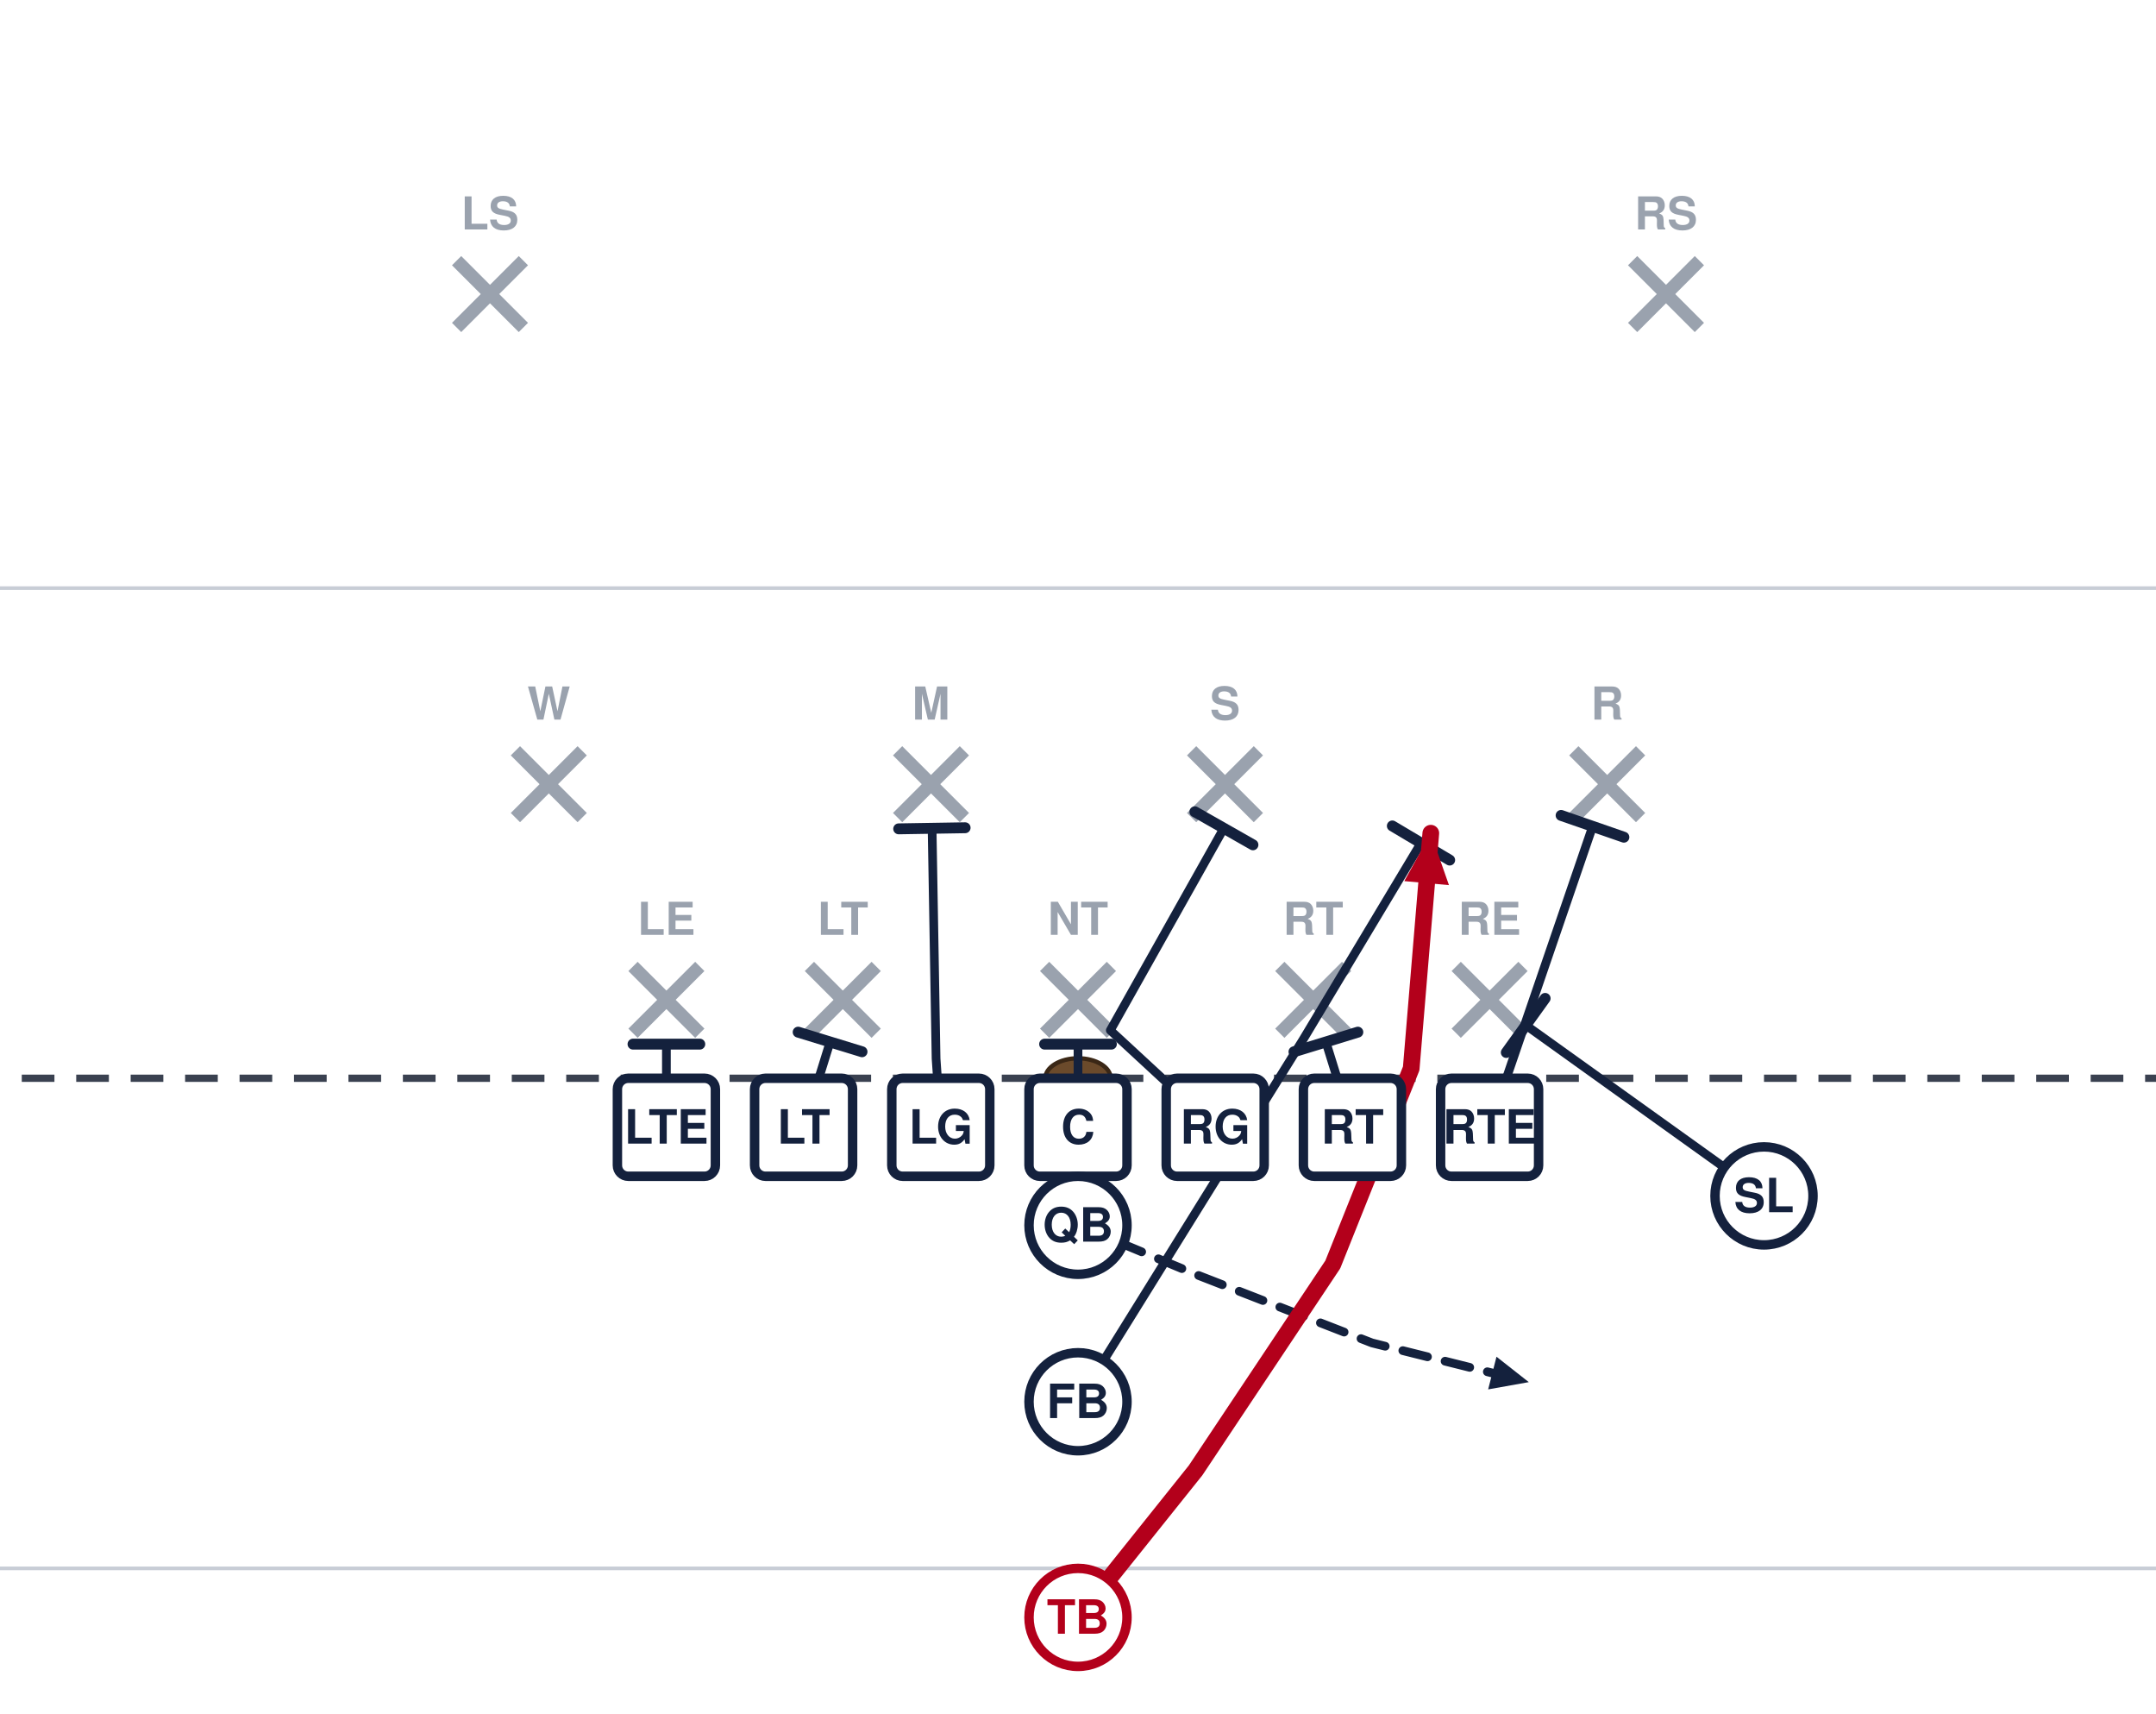
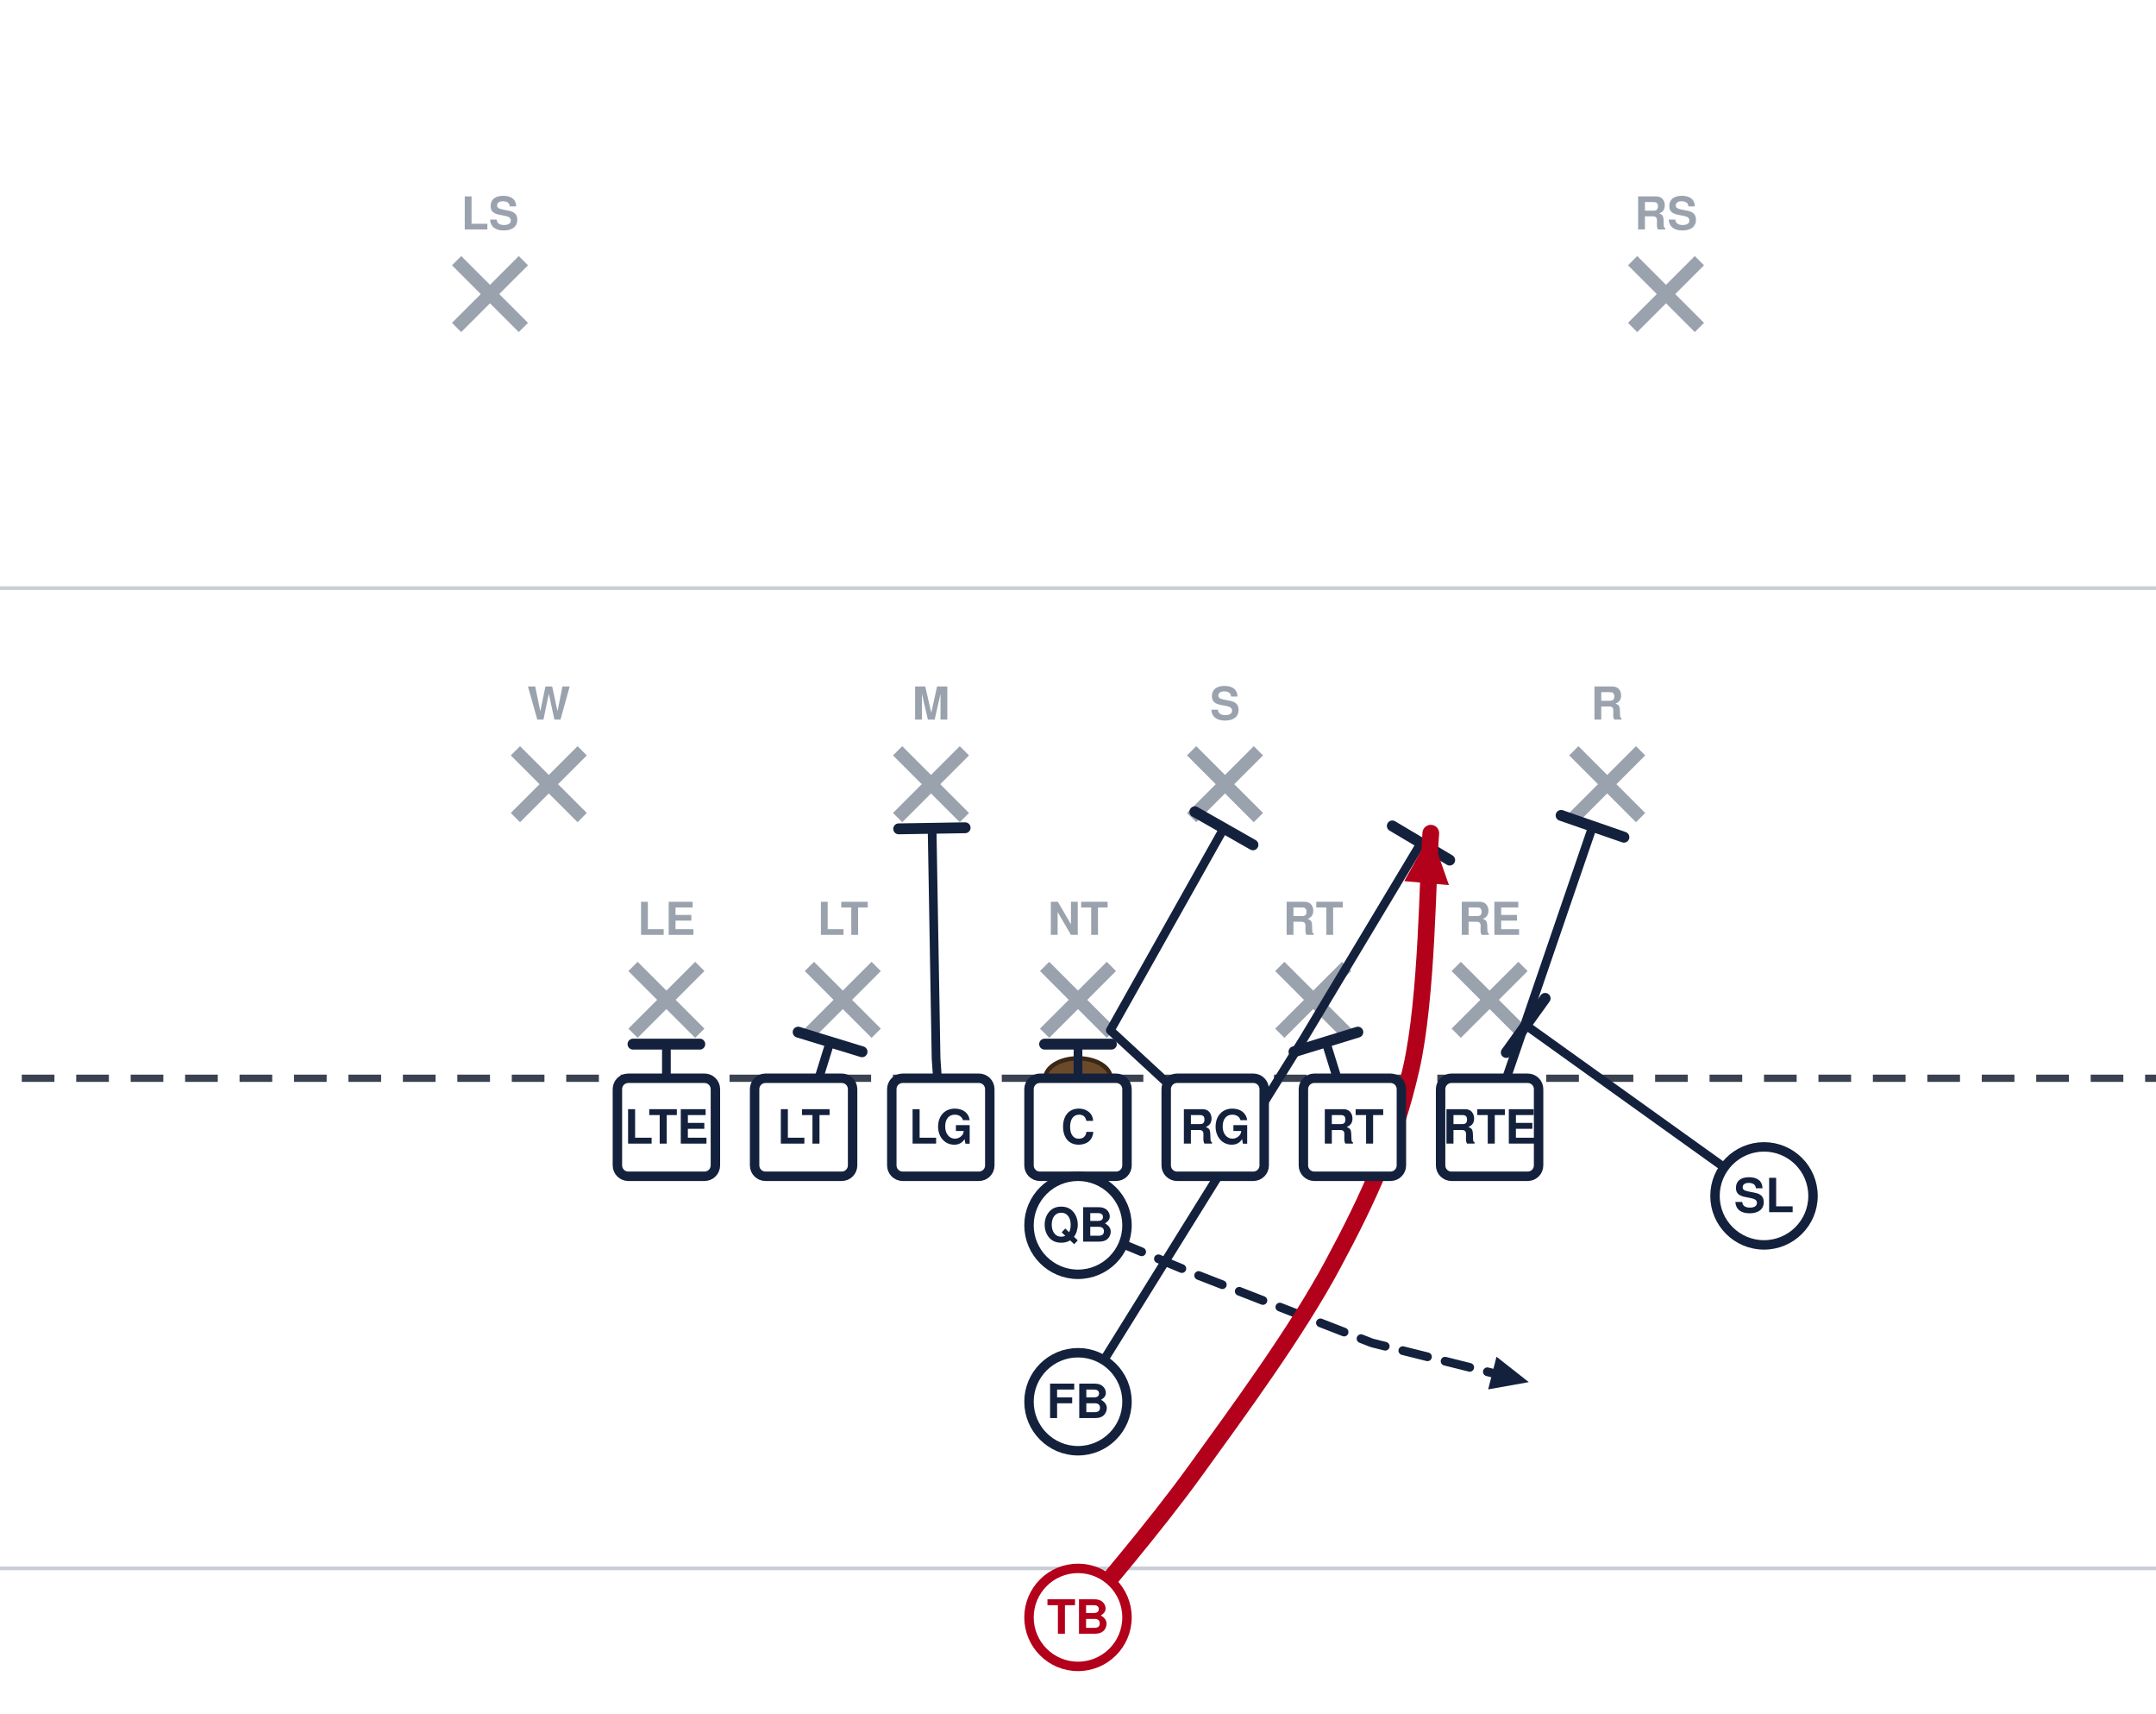
<svg xmlns="http://www.w3.org/2000/svg" width="594" height="472" viewBox="54 27 594 472" font-family="Segoe UI, Helvetica, Arial, sans-serif" role="img">
  <rect x="0" y="0" width="702" height="513" fill="#ffffff" />
  <line x1="0" y1="459.0" x2="702" y2="459.0" stroke="#c8cdd6" stroke-width="1" />
  <line x1="0" y1="189.0" x2="702" y2="189.0" stroke="#c8cdd6" stroke-width="1" />
  <line x1="0" y1="324.0" x2="702" y2="324.0" stroke="#3a4150" stroke-width="2" stroke-dasharray="9 6" />
  <ellipse cx="351.0" cy="324.0" rx="9" ry="5.5" fill="#6b4a2b" stroke="#3a2716" stroke-width="1.2" />
  <line x1="228.4" y1="293.2" x2="246.8" y2="311.6" stroke="#9aa2ae" stroke-width="3.6" />
  <line x1="246.8" y1="293.2" x2="228.4" y2="311.6" stroke="#9aa2ae" stroke-width="3.6" />
  <text x="237.6" y="284.5" text-anchor="middle" font-size="12.5" fill="#9aa2ae" font-weight="600">LE</text>
  <line x1="277.0" y1="293.2" x2="295.4" y2="311.6" stroke="#9aa2ae" stroke-width="3.6" />
  <line x1="295.4" y1="293.2" x2="277.0" y2="311.6" stroke="#9aa2ae" stroke-width="3.6" />
  <text x="286.2" y="284.5" text-anchor="middle" font-size="12.5" fill="#9aa2ae" font-weight="600">LT</text>
  <line x1="341.8" y1="293.2" x2="360.2" y2="311.6" stroke="#9aa2ae" stroke-width="3.6" />
  <line x1="360.2" y1="293.2" x2="341.8" y2="311.6" stroke="#9aa2ae" stroke-width="3.6" />
  <text x="351.0" y="284.5" text-anchor="middle" font-size="12.5" fill="#9aa2ae" font-weight="600">NT</text>
  <line x1="406.6" y1="293.2" x2="425.0" y2="311.6" stroke="#9aa2ae" stroke-width="3.6" />
  <line x1="425.0" y1="293.2" x2="406.6" y2="311.6" stroke="#9aa2ae" stroke-width="3.6" />
  <text x="415.8" y="284.5" text-anchor="middle" font-size="12.5" fill="#9aa2ae" font-weight="600">RT</text>
  <line x1="455.2" y1="293.2" x2="473.6" y2="311.6" stroke="#9aa2ae" stroke-width="3.6" />
  <line x1="473.6" y1="293.2" x2="455.2" y2="311.6" stroke="#9aa2ae" stroke-width="3.6" />
  <text x="464.4" y="284.5" text-anchor="middle" font-size="12.5" fill="#9aa2ae" font-weight="600">RE</text>
  <line x1="196.0" y1="233.8" x2="214.4" y2="252.2" stroke="#9aa2ae" stroke-width="3.6" />
  <line x1="214.4" y1="233.8" x2="196.0" y2="252.2" stroke="#9aa2ae" stroke-width="3.6" />
  <text x="205.2" y="225.2" text-anchor="middle" font-size="12.5" fill="#9aa2ae" font-weight="600">W</text>
  <line x1="301.3" y1="233.8" x2="319.7" y2="252.2" stroke="#9aa2ae" stroke-width="3.6" />
  <line x1="319.7" y1="233.8" x2="301.3" y2="252.2" stroke="#9aa2ae" stroke-width="3.6" />
  <text x="310.5" y="225.2" text-anchor="middle" font-size="12.5" fill="#9aa2ae" font-weight="600">M</text>
  <line x1="382.3" y1="233.8" x2="400.7" y2="252.2" stroke="#9aa2ae" stroke-width="3.6" />
  <line x1="400.7" y1="233.8" x2="382.3" y2="252.2" stroke="#9aa2ae" stroke-width="3.6" />
  <text x="391.5" y="225.2" text-anchor="middle" font-size="12.5" fill="#9aa2ae" font-weight="600">S</text>
  <line x1="487.6" y1="233.8" x2="506.0" y2="252.2" stroke="#9aa2ae" stroke-width="3.6" />
  <line x1="506.0" y1="233.8" x2="487.6" y2="252.2" stroke="#9aa2ae" stroke-width="3.6" />
  <text x="496.8" y="225.2" text-anchor="middle" font-size="12.5" fill="#9aa2ae" font-weight="600">R</text>
  <line x1="179.8" y1="98.8" x2="198.2" y2="117.2" stroke="#9aa2ae" stroke-width="3.6" />
  <line x1="198.2" y1="98.8" x2="179.8" y2="117.2" stroke="#9aa2ae" stroke-width="3.6" />
  <text x="189.0" y="90.2" text-anchor="middle" font-size="12.5" fill="#9aa2ae" font-weight="600">LS</text>
  <line x1="503.8" y1="98.8" x2="522.2" y2="117.2" stroke="#9aa2ae" stroke-width="3.6" />
  <line x1="522.2" y1="98.8" x2="503.8" y2="117.2" stroke="#9aa2ae" stroke-width="3.6" />
  <text x="513.0" y="90.2" text-anchor="middle" font-size="12.5" fill="#9aa2ae" font-weight="600">RS</text>
  <path d="M237.6,337.5 L237.6,314.6" fill="none" stroke="#14213d" stroke-width="2.4" stroke-linecap="round" stroke-linejoin="round" />
  <line x1="228.4" y1="314.6" x2="246.8" y2="314.6" stroke="#14213d" stroke-width="3.0" stroke-linecap="round" />
  <path d="M275.4,337.5 L282.7,314.0" fill="none" stroke="#14213d" stroke-width="2.4" stroke-linecap="round" stroke-linejoin="round" />
  <line x1="273.9" y1="311.3" x2="291.5" y2="316.7" stroke="#14213d" stroke-width="3.0" stroke-linecap="round" />
  <path d="M313.2,337.5 L311.9,318.6 L310.8,255.1" fill="none" stroke="#14213d" stroke-width="2.4" stroke-linecap="round" stroke-linejoin="round" />
  <line x1="301.6" y1="255.3" x2="319.9" y2="255.0" stroke="#14213d" stroke-width="3.0" stroke-linecap="round" />
  <path d="M351.0,337.5 L351.0,314.6" fill="none" stroke="#14213d" stroke-width="2.4" stroke-linecap="round" stroke-linejoin="round" />
  <line x1="341.8" y1="314.6" x2="360.2" y2="314.6" stroke="#14213d" stroke-width="3.0" stroke-linecap="round" />
  <path d="M388.8,337.5 L359.9,310.8 L391.2,255.1" fill="none" stroke="#14213d" stroke-width="2.4" stroke-linecap="round" stroke-linejoin="round" />
  <line x1="383.2" y1="250.6" x2="399.2" y2="259.7" stroke="#14213d" stroke-width="3.0" stroke-linecap="round" />
  <path d="M426.6,337.5 L419.3,314.0" fill="none" stroke="#14213d" stroke-width="2.4" stroke-linecap="round" stroke-linejoin="round" />
  <line x1="410.5" y1="316.7" x2="428.1" y2="311.3" stroke="#14213d" stroke-width="3.0" stroke-linecap="round" />
  <path d="M464.4,337.5 L492.8,254.6" fill="none" stroke="#14213d" stroke-width="2.4" stroke-linecap="round" stroke-linejoin="round" />
  <line x1="484.1" y1="251.6" x2="501.4" y2="257.6" stroke="#14213d" stroke-width="3.0" stroke-linecap="round" />
  <path d="M540.0,356.4 L474.4,309.4" fill="none" stroke="#14213d" stroke-width="2.4" stroke-linecap="round" stroke-linejoin="round" />
  <line x1="469.0" y1="316.9" x2="479.7" y2="302.0" stroke="#14213d" stroke-width="3.0" stroke-linecap="round" />
  <path d="M351.0,364.5 L383.4,378.0 L432.0,396.9 L475.2,407.7" fill="none" stroke="#14213d" stroke-width="2.4" stroke-linecap="round" stroke-linejoin="round" stroke-dasharray="7 5" />
  <polygon points="475.2,407.7 464.0,409.7 466.3,400.7" fill="#14213d" />
  <path d="M351.0,413.1 L413.1,313.2 L445.5,259.2" fill="none" stroke="#14213d" stroke-width="2.4" stroke-linecap="round" stroke-linejoin="round" />
  <line x1="437.6" y1="254.5" x2="453.4" y2="263.9" stroke="#14213d" stroke-width="3.0" stroke-linecap="round" />
-   <path d="M351.0,472.5 L383.4,432.0 L421.2,375.3 L442.8,321.3 L448.2,256.5" fill="none" stroke="#b3001b" stroke-width="4.6" stroke-linecap="round" stroke-linejoin="round" />
+   <path d="M351.0,472.5 C356.4,465.8 371.7,448.2 383.4,432.0 C395.1,415.8 411.3,393.8 421.2,375.3 C431.1,356.9 438.3,341.1 442.8,321.3 C447.3,301.5 447.3,267.3 448.2,256.5" fill="none" stroke="#b3001b" stroke-width="4.6" stroke-linecap="round" stroke-linejoin="round" />
  <polygon points="448.2,256.5 453.2,270.8 440.9,269.7" fill="#b3001b" />
  <rect x="224.1" y="324.0" width="27.0" height="27.0" rx="3" fill="#ffffff" stroke="#14213d" stroke-width="2.6" />
  <text x="237.6" y="342.0" text-anchor="middle" font-size="13" font-weight="700" fill="#14213d">LTE</text>
  <rect x="261.9" y="324.0" width="27.0" height="27.0" rx="3" fill="#ffffff" stroke="#14213d" stroke-width="2.6" />
  <text x="275.4" y="342.0" text-anchor="middle" font-size="13" font-weight="700" fill="#14213d">LT</text>
  <rect x="299.7" y="324.0" width="27.0" height="27.0" rx="3" fill="#ffffff" stroke="#14213d" stroke-width="2.6" />
  <text x="313.2" y="342.0" text-anchor="middle" font-size="13" font-weight="700" fill="#14213d">LG</text>
  <rect x="337.5" y="324.0" width="27.0" height="27.0" rx="3" fill="#ffffff" stroke="#14213d" stroke-width="2.6" />
  <text x="351.0" y="342.0" text-anchor="middle" font-size="13" font-weight="700" fill="#14213d">C</text>
  <rect x="375.3" y="324.0" width="27.0" height="27.0" rx="3" fill="#ffffff" stroke="#14213d" stroke-width="2.6" />
  <text x="388.8" y="342.0" text-anchor="middle" font-size="13" font-weight="700" fill="#14213d">RG</text>
  <rect x="413.1" y="324.0" width="27.0" height="27.0" rx="3" fill="#ffffff" stroke="#14213d" stroke-width="2.6" />
  <text x="426.6" y="342.0" text-anchor="middle" font-size="13" font-weight="700" fill="#14213d">RT</text>
  <rect x="450.9" y="324.0" width="27.0" height="27.0" rx="3" fill="#ffffff" stroke="#14213d" stroke-width="2.6" />
  <text x="464.4" y="342.0" text-anchor="middle" font-size="13" font-weight="700" fill="#14213d">RTE</text>
  <circle cx="540.0" cy="356.4" r="13.5" fill="#ffffff" stroke="#14213d" stroke-width="2.6" />
  <text x="540.0" y="360.9" text-anchor="middle" font-size="13" font-weight="700" fill="#14213d">SL</text>
  <circle cx="351.0" cy="364.5" r="13.5" fill="#ffffff" stroke="#14213d" stroke-width="2.6" />
  <text x="351.0" y="369.0" text-anchor="middle" font-size="13" font-weight="700" fill="#14213d">QB</text>
  <circle cx="351.0" cy="413.1" r="13.5" fill="#ffffff" stroke="#14213d" stroke-width="2.6" />
  <text x="351.0" y="417.6" text-anchor="middle" font-size="13" font-weight="700" fill="#14213d">FB</text>
  <circle cx="351.0" cy="472.5" r="13.5" fill="#ffffff" stroke="#b3001b" stroke-width="2.6" />
  <text x="351.0" y="477.0" text-anchor="middle" font-size="13" font-weight="700" fill="#b3001b">TB</text>
</svg>
